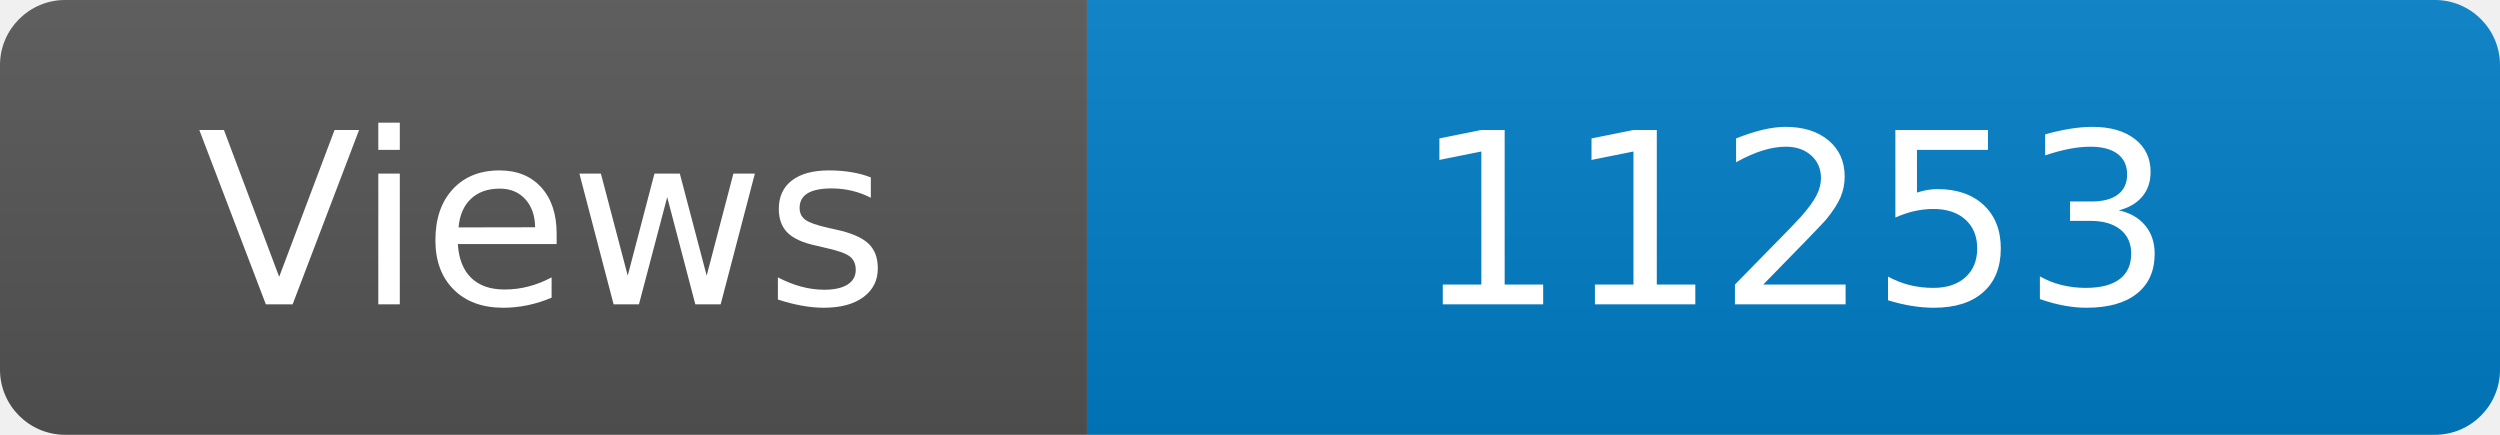
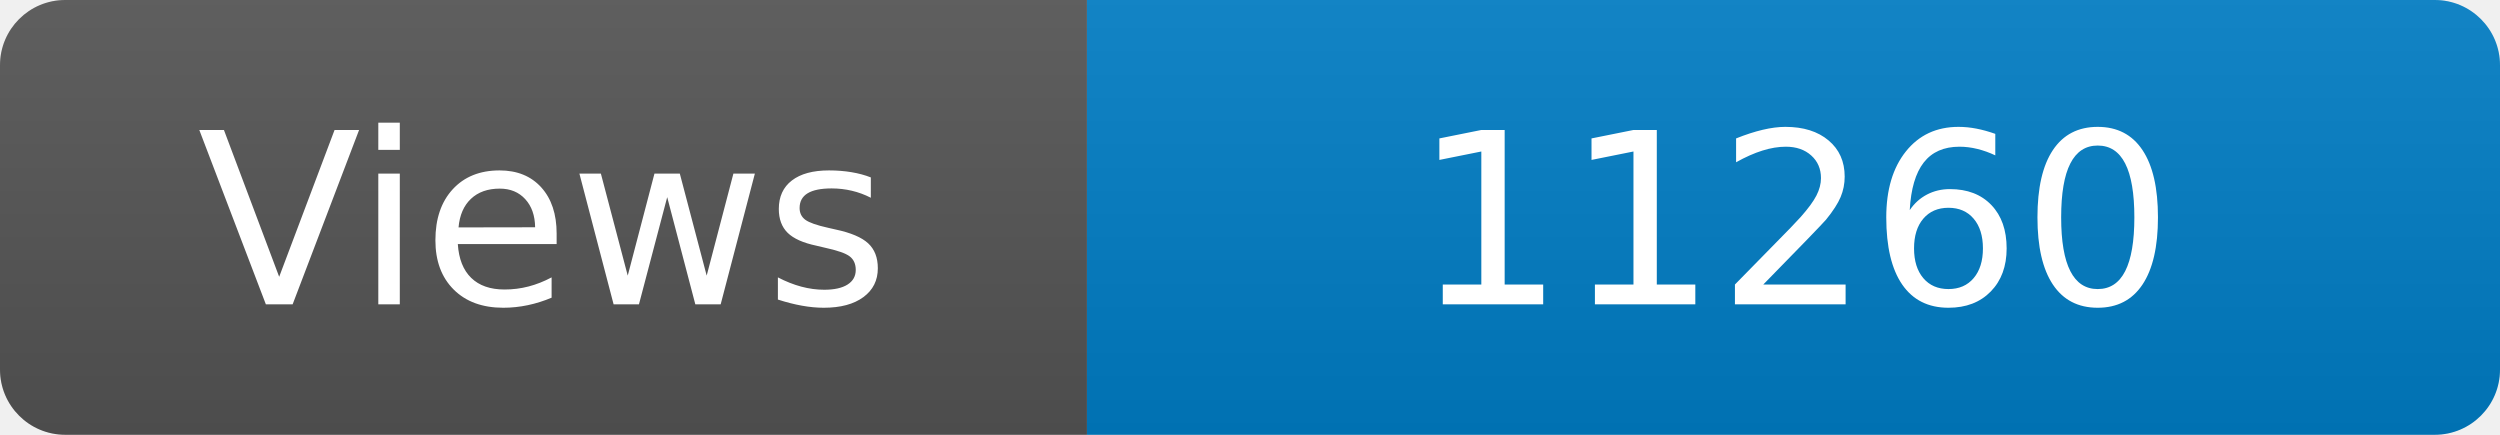
<svg xmlns="http://www.w3.org/2000/svg" width="115" height="20" role="img" aria-label="Maintained?: yes">
  <linearGradient id="s" x2="0" y2="100%">
    <stop offset="0" stop-color="#bbb" stop-opacity=".1" />
    <stop offset="1" stop-opacity=".1" />
  </linearGradient>
  <clipPath id="r">
    <rect width="115" height="20" rx="3" fill="#fff" />
  </clipPath>
  <g clip-path="url(#r)">
    <rect width="50" height="20" fill="#555" />
    <rect x="50" width="160" height="20" fill="#007ec6" />
    <rect width="115" height="20" fill="url(#s)" />
  </g>
  <g fill="#fff" text-anchor="middle" font-family="Verdana,Geneva,DejaVu Sans,sans-serif" font-size="110">
    <text x="250" y="140" transform="scale(.1)" fill="#fff">Views</text>
-     <text x="825" y="140" transform="scale(.1)" fill="#fff">11253</text>
+     <text x="825" y="140" transform="scale(.1)" fill="#fff">11260</text>
  </g>
</svg>
